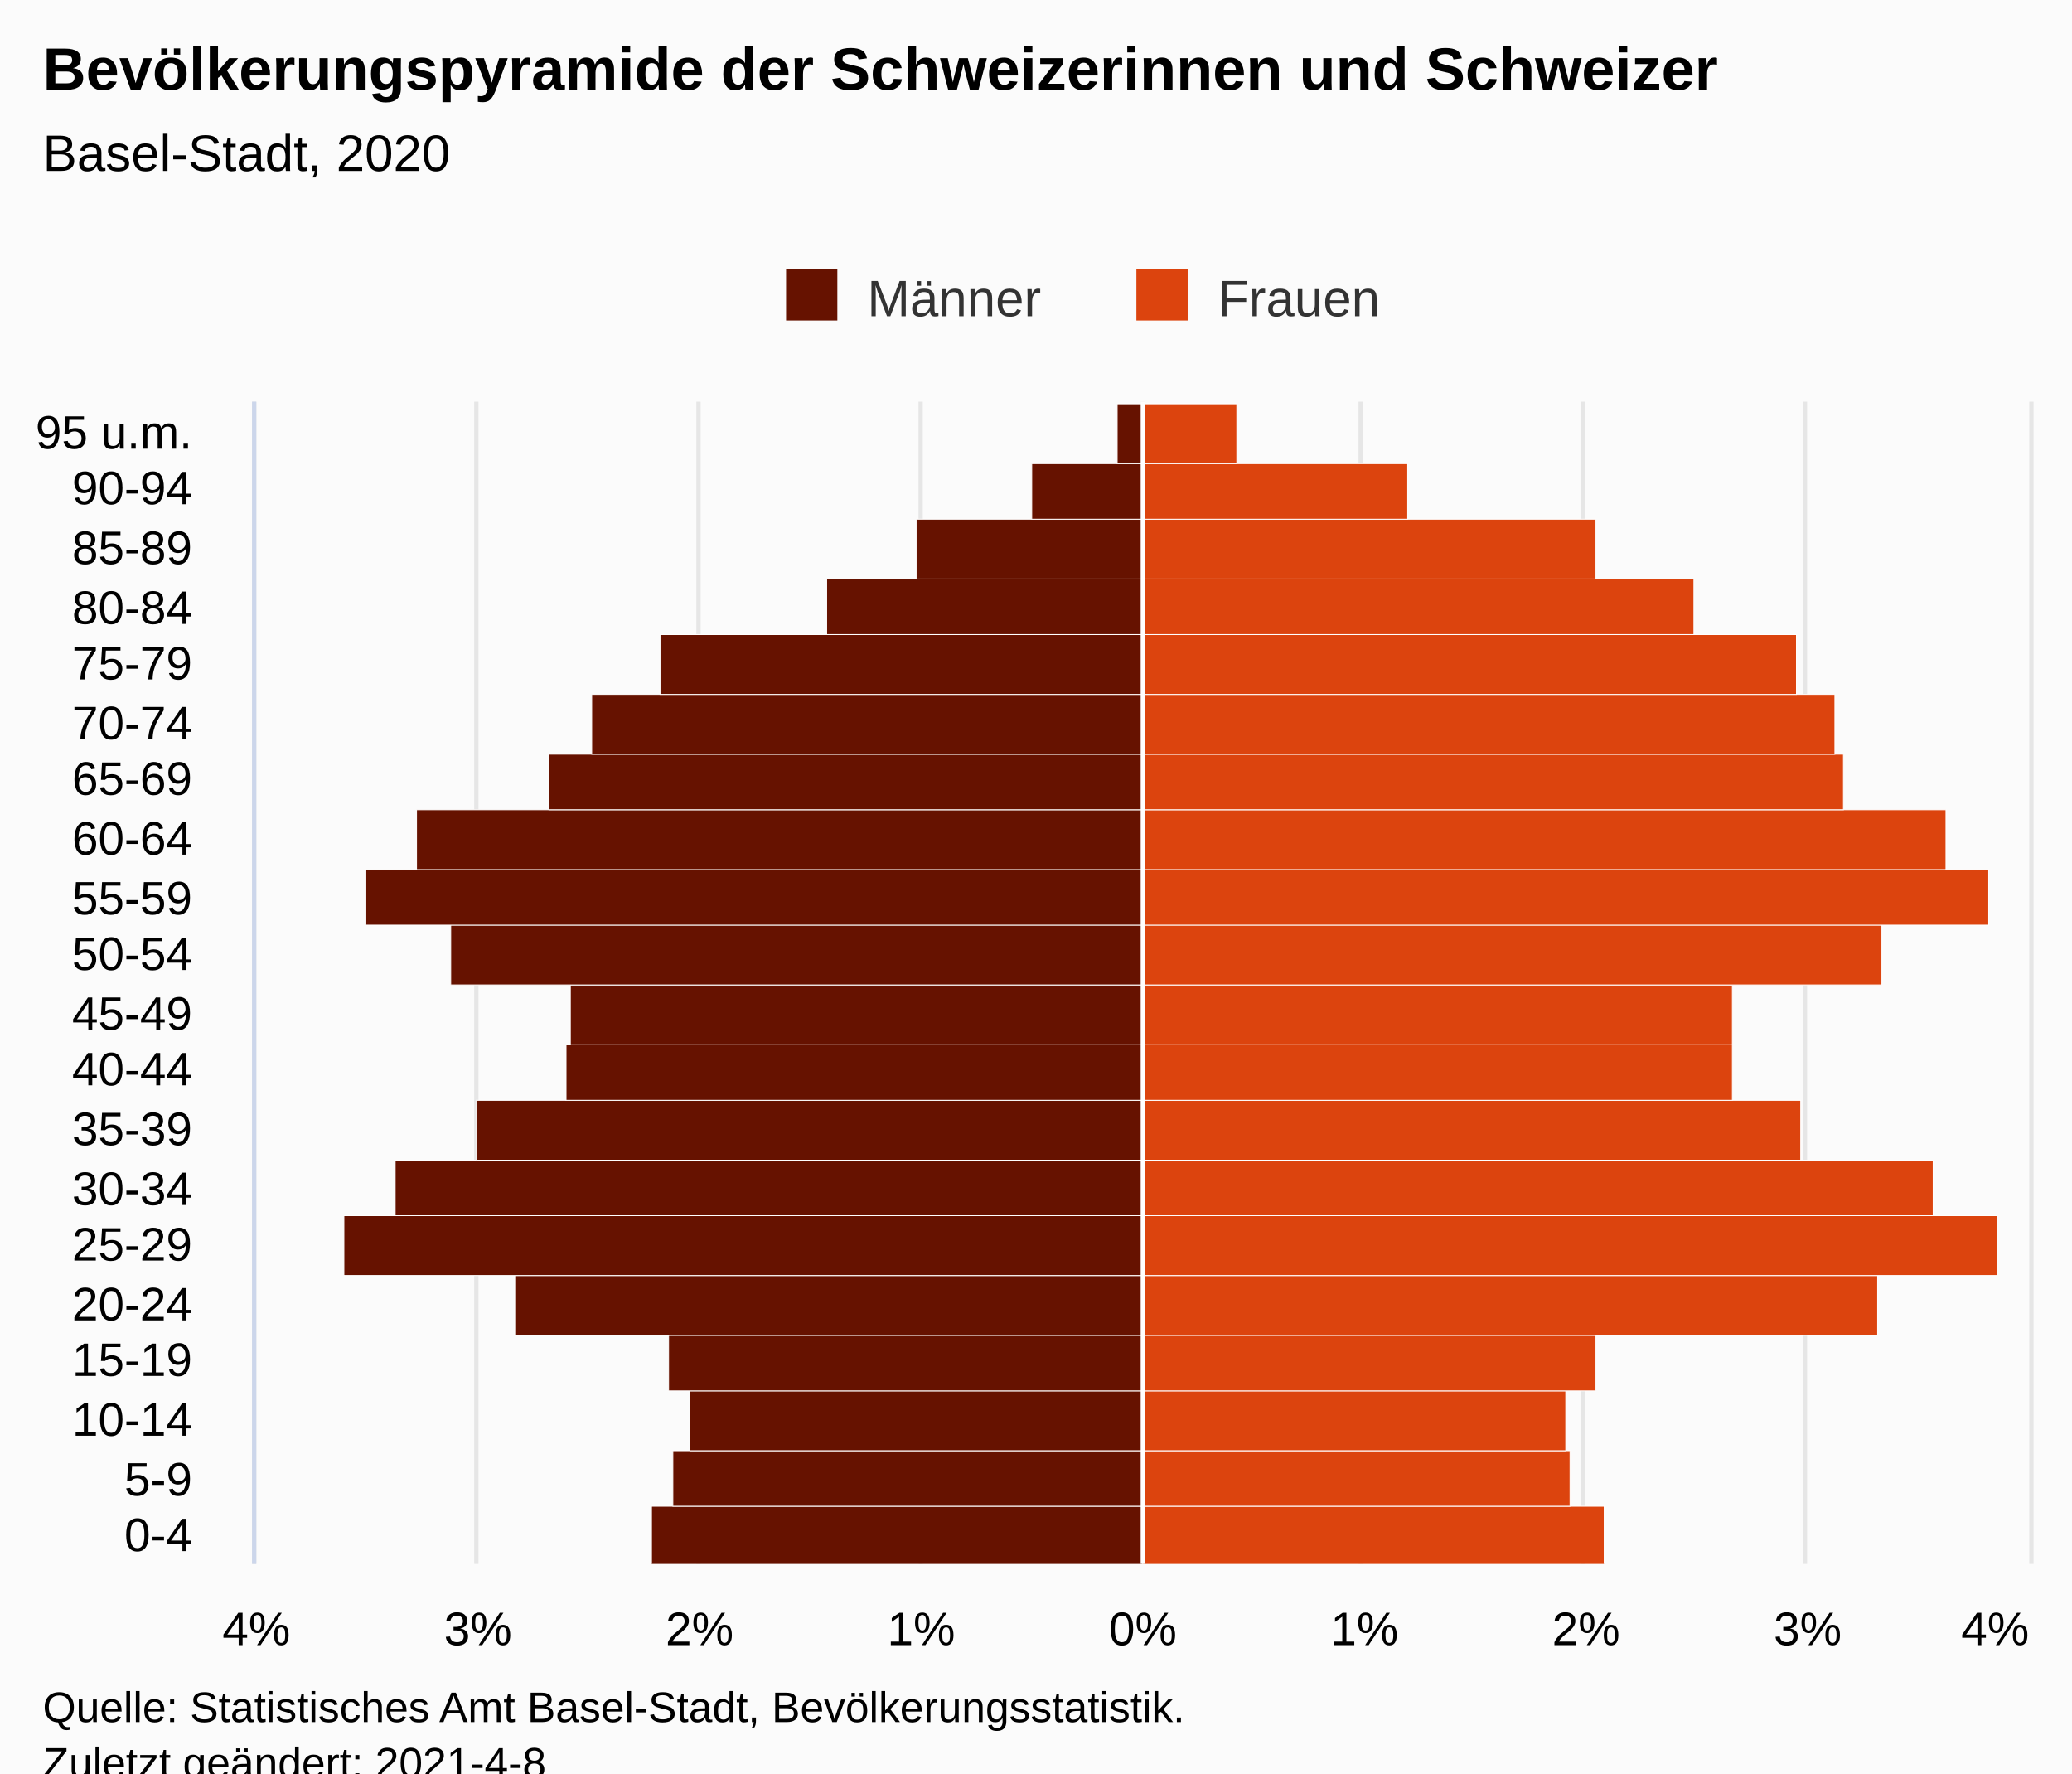
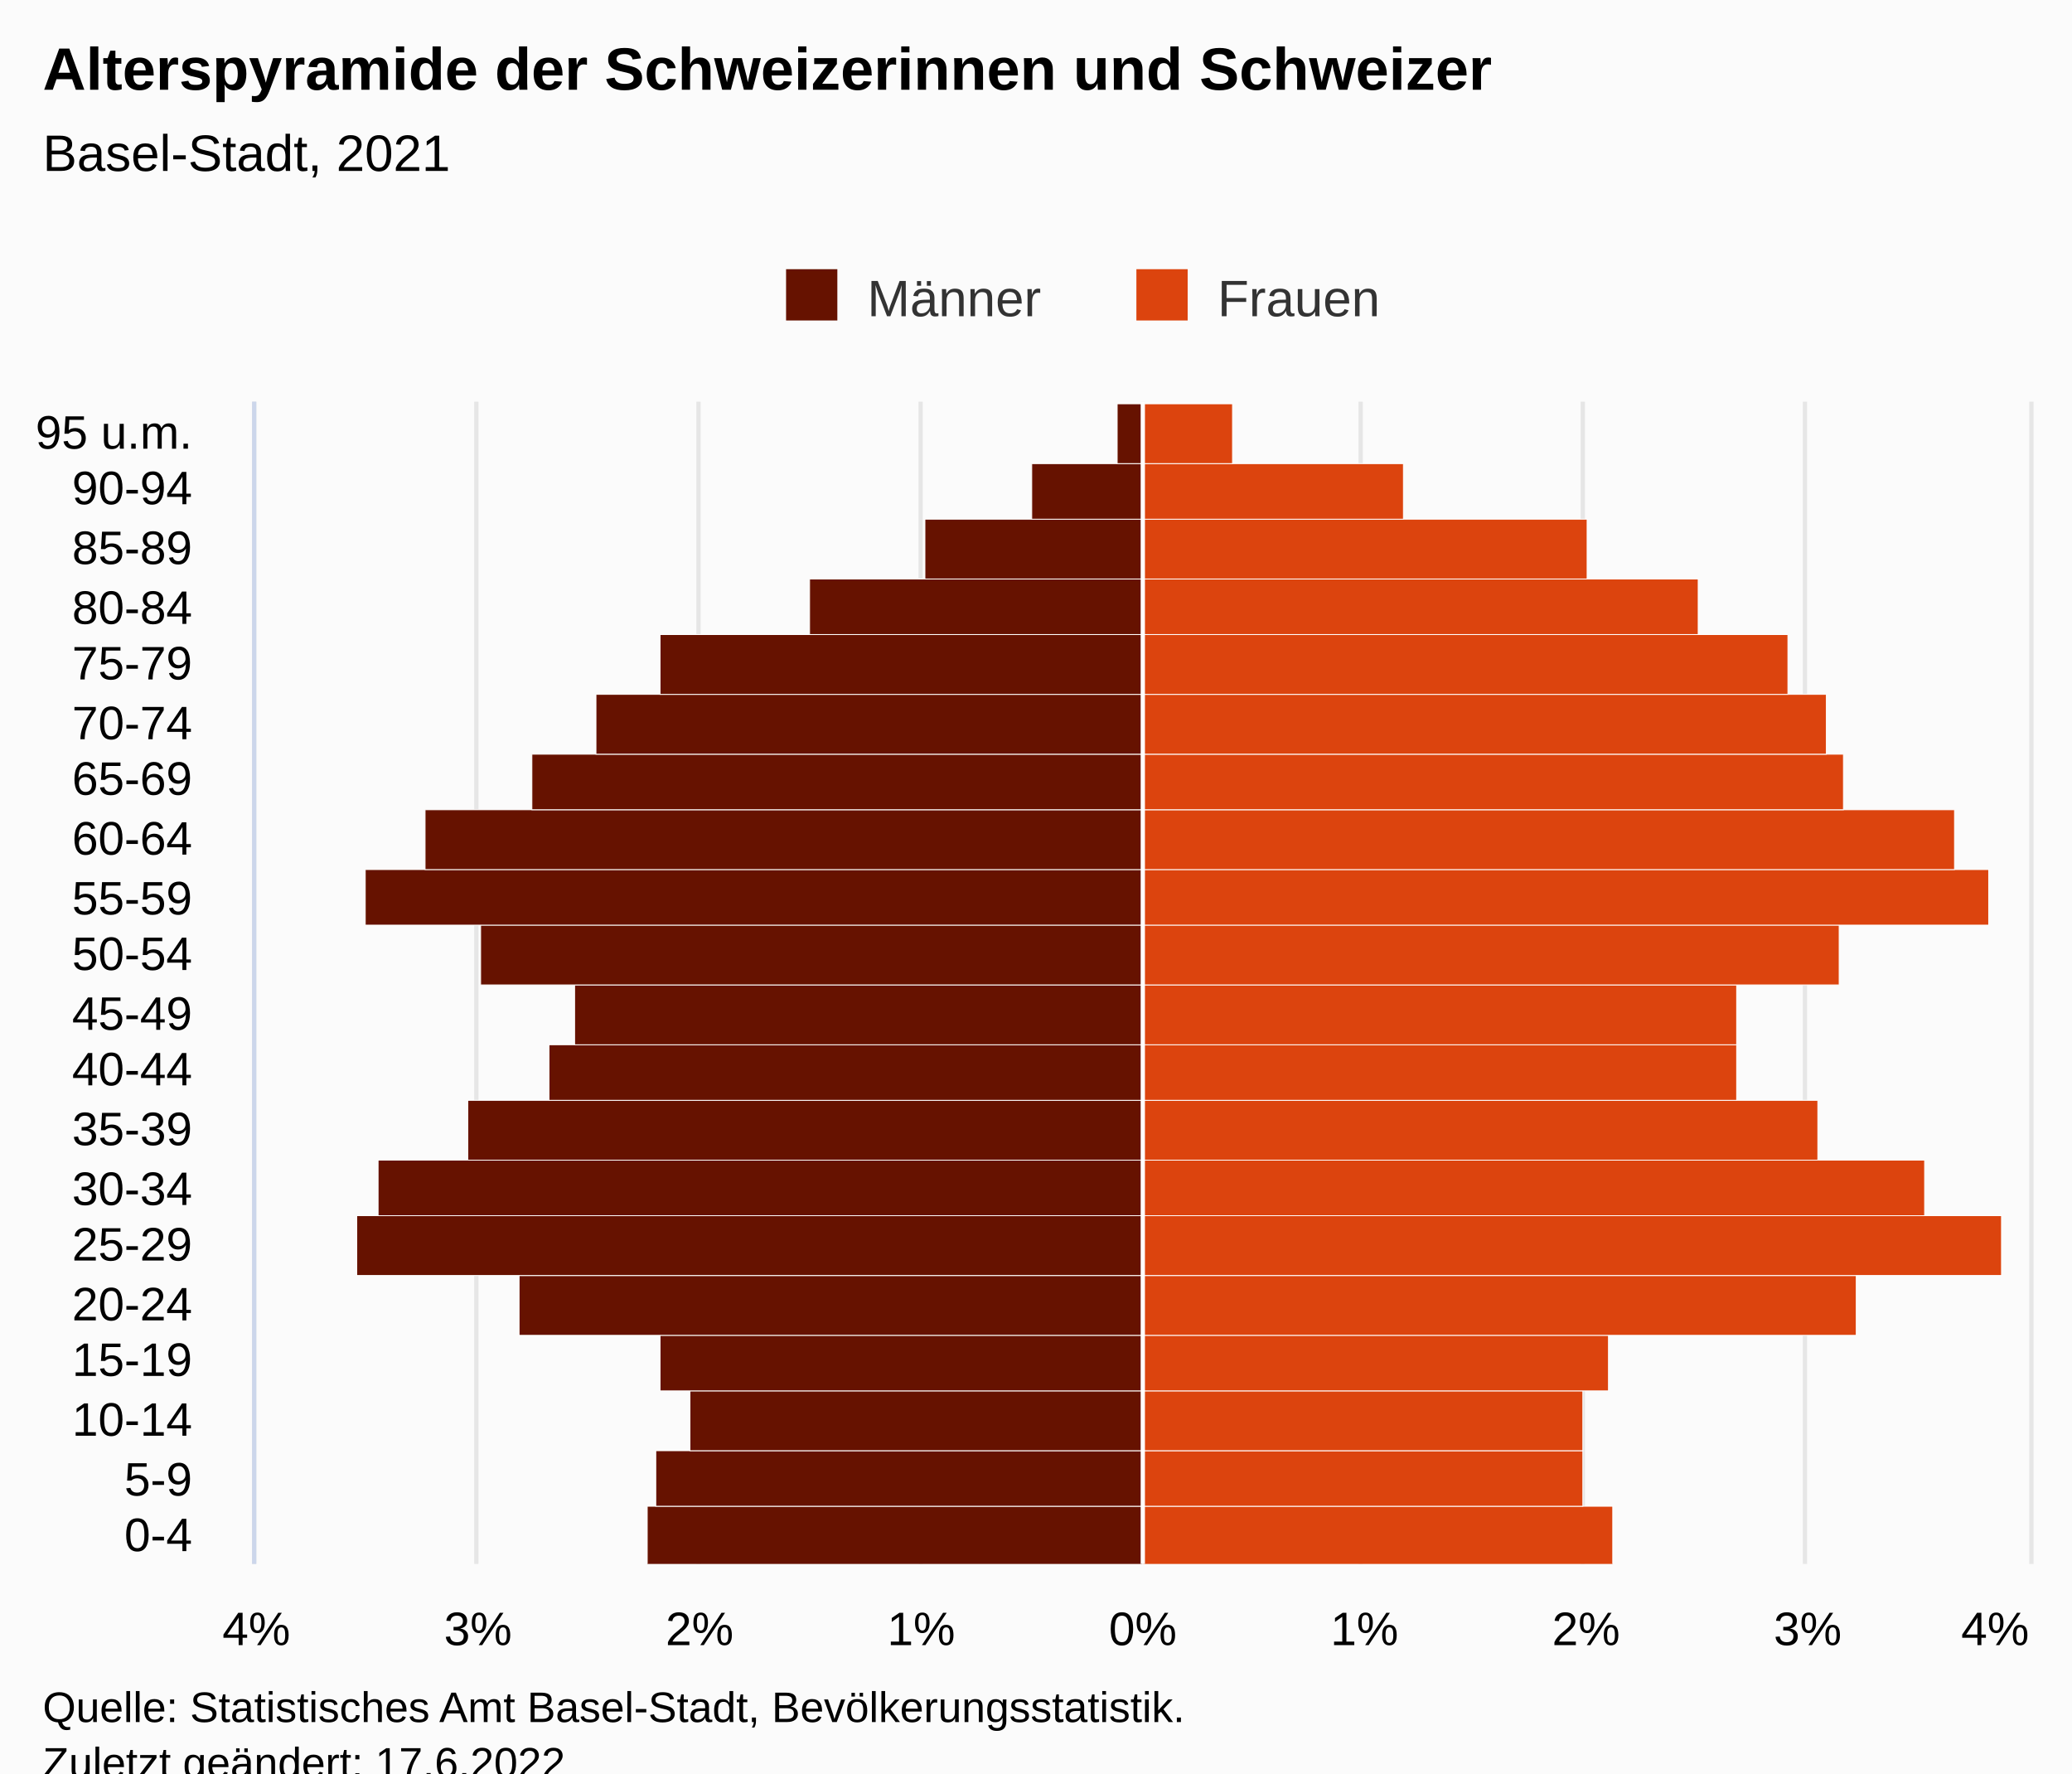
<svg xmlns="http://www.w3.org/2000/svg" version="1.1" class="highcharts-root" style="font-family:Arial;font-size:12px;" viewBox="0 0 485 415">
  <defs>
-     <clipPath id="highcharts-ns551ny-48-">
+     <clipPath id="highcharts-04zbf08-48-">
      <rect x="0" y="0" width="272" height="415" fill="none" />
    </clipPath>
-     <clipPath id="highcharts-ns551ny-69-">
+     <clipPath id="highcharts-04zbf08-69-">
      <rect x="0" y="0" width="272" height="415" fill="none" />
    </clipPath>
-     <clipPath id="highcharts-ns551ny-90-">
+     <clipPath id="highcharts-04zbf08-90-">
      <rect x="60" y="94" width="415" height="272" fill="none" />
    </clipPath>
  </defs>
  <rect fill="#fbfbfb" class="highcharts-background" x="0" y="0" width="485" height="428" rx="0" ry="0" />
  <rect fill="none" class="highcharts-plot-background" x="60" y="94" width="415" height="272" />
  <g class="highcharts-pane-group" data-z-index="0" />
  <g class="highcharts-grid highcharts-xaxis-grid" data-z-index="1">
    <path fill="none" data-z-index="1" class="highcharts-grid-line" d="M 60 352.5 L 475 352.5" opacity="1" />
    <path fill="none" data-z-index="1" class="highcharts-grid-line" d="M 60 339.5 L 475 339.5" opacity="1" />
    <path fill="none" data-z-index="1" class="highcharts-grid-line" d="M 60 325.5 L 475 325.5" opacity="1" />
    <path fill="none" data-z-index="1" class="highcharts-grid-line" d="M 60 312.5 L 475 312.5" opacity="1" />
    <path fill="none" data-z-index="1" class="highcharts-grid-line" d="M 60 298.5 L 475 298.5" opacity="1" />
    <path fill="none" data-z-index="1" class="highcharts-grid-line" d="M 60 284.5 L 475 284.5" opacity="1" />
    <path fill="none" data-z-index="1" class="highcharts-grid-line" d="M 60 271.5 L 475 271.5" opacity="1" />
    <path fill="none" data-z-index="1" class="highcharts-grid-line" d="M 60 257.5 L 475 257.5" opacity="1" />
    <path fill="none" data-z-index="1" class="highcharts-grid-line" d="M 60 244.5 L 475 244.5" opacity="1" />
    <path fill="none" data-z-index="1" class="highcharts-grid-line" d="M 60 230.5 L 475 230.5" opacity="1" />
    <path fill="none" data-z-index="1" class="highcharts-grid-line" d="M 60 216.5 L 475 216.5" opacity="1" />
    <path fill="none" data-z-index="1" class="highcharts-grid-line" d="M 60 203.5 L 475 203.5" opacity="1" />
    <path fill="none" data-z-index="1" class="highcharts-grid-line" d="M 60 189.5 L 475 189.5" opacity="1" />
    <path fill="none" data-z-index="1" class="highcharts-grid-line" d="M 60 176.5 L 475 176.5" opacity="1" />
    <path fill="none" data-z-index="1" class="highcharts-grid-line" d="M 60 162.5 L 475 162.5" opacity="1" />
    <path fill="none" data-z-index="1" class="highcharts-grid-line" d="M 60 148.5 L 475 148.5" opacity="1" />
    <path fill="none" data-z-index="1" class="highcharts-grid-line" d="M 60 135.5 L 475 135.5" opacity="1" />
    <path fill="none" data-z-index="1" class="highcharts-grid-line" d="M 60 121.5 L 475 121.5" opacity="1" />
    <path fill="none" data-z-index="1" class="highcharts-grid-line" d="M 60 108.5 L 475 108.5" opacity="1" />
    <path fill="none" data-z-index="1" class="highcharts-grid-line" d="M 60 94.5 L 475 94.5" opacity="1" />
    <path fill="none" data-z-index="1" class="highcharts-grid-line" d="M 60 366.5 L 475 366.5" opacity="1" />
  </g>
  <g class="highcharts-grid highcharts-yaxis-grid" data-z-index="1">
    <path fill="none" stroke="#e6e6e6" stroke-width="1" data-z-index="1" class="highcharts-grid-line" d="M 267.5 94 L 267.5 366" opacity="1" />
    <path fill="none" stroke="#e6e6e6" stroke-width="1" data-z-index="1" class="highcharts-grid-line" d="M 318.5 94 L 318.5 366" opacity="1" />
    <path fill="none" stroke="#e6e6e6" stroke-width="1" data-z-index="1" class="highcharts-grid-line" d="M 370.5 94 L 370.5 366" opacity="1" />
    <path fill="none" stroke="#e6e6e6" stroke-width="1" data-z-index="1" class="highcharts-grid-line" d="M 422.5 94 L 422.5 366" opacity="1" />
    <path fill="none" stroke="#e6e6e6" stroke-width="1" data-z-index="1" class="highcharts-grid-line" d="M 475.5 94 L 475.5 366" opacity="1" />
    <path fill="none" stroke="#e6e6e6" stroke-width="1" data-z-index="1" class="highcharts-grid-line" d="M 59.5 94 L 59.5 366" opacity="1" />
    <path fill="none" stroke="#e6e6e6" stroke-width="1" data-z-index="1" class="highcharts-grid-line" d="M 111.5 94 L 111.5 366" opacity="1" />
    <path fill="none" stroke="#e6e6e6" stroke-width="1" data-z-index="1" class="highcharts-grid-line" d="M 163.5 94 L 163.5 366" opacity="1" />
    <path fill="none" stroke="#e6e6e6" stroke-width="1" data-z-index="1" class="highcharts-grid-line" d="M 215.5 94 L 215.5 366" opacity="1" />
  </g>
  <rect fill="none" class="highcharts-plot-border" data-z-index="1" x="60" y="94" width="415" height="272" />
  <g class="highcharts-axis highcharts-xaxis" data-z-index="2">
    <path fill="none" class="highcharts-axis-line" stroke="#ccd6eb" stroke-width="1" data-z-index="7" d="M 59.5 94 L 59.5 366" />
  </g>
  <g class="highcharts-axis highcharts-yaxis" data-z-index="2">
    <path fill="none" class="highcharts-axis-line" data-z-index="7" d="M 60 366 L 475 366" />
  </g>
  <g class="highcharts-series-group" data-z-index="3">
-     <g class="highcharts-series highcharts-series-0 highcharts-bar-series" data-z-index="0.1" opacity="1" transform="translate(475,366) rotate(90) scale(-1,1) scale(1 1)" clip-path="url(#highcharts-ns551ny-69-)" width="415" height="272">
-       <rect x="-0.5" y="207.5" width="14" height="115" fill="#661200" stroke="#ffffff" stroke-width="0.2" opacity="1" class="highcharts-point highcharts-negative" />
-       <rect x="13.5" y="207.5" width="13" height="110" fill="#661200" stroke="#ffffff" stroke-width="0.2" opacity="1" class="highcharts-point highcharts-negative" />
+     <g class="highcharts-series highcharts-series-0 highcharts-bar-series" data-z-index="0.1" opacity="1" transform="translate(475,366) rotate(90) scale(-1,1) scale(1 1)" clip-path="url(#highcharts-04zbf08-69-)" width="415" height="272">
+       <rect x="-0.5" y="207.5" width="14" height="116" fill="#661200" stroke="#ffffff" stroke-width="0.2" opacity="1" class="highcharts-point highcharts-negative" />
+       <rect x="13.5" y="207.5" width="13" height="114" fill="#661200" stroke="#ffffff" stroke-width="0.2" opacity="1" class="highcharts-point highcharts-negative" />
      <rect x="26.5" y="207.5" width="14" height="106" fill="#661200" stroke="#ffffff" stroke-width="0.2" opacity="1" class="highcharts-point highcharts-negative" />
-       <rect x="40.5" y="207.5" width="13" height="111" fill="#661200" stroke="#ffffff" stroke-width="0.2" opacity="1" class="highcharts-point highcharts-negative" />
-       <rect x="53.5" y="207.5" width="14" height="147" fill="#661200" stroke="#ffffff" stroke-width="0.2" opacity="1" class="highcharts-point highcharts-negative" />
-       <rect x="67.5" y="207.5" width="14" height="187" fill="#661200" stroke="#ffffff" stroke-width="0.2" opacity="1" class="highcharts-point highcharts-negative" />
-       <rect x="81.5" y="207.5" width="13" height="175" fill="#661200" stroke="#ffffff" stroke-width="0.2" opacity="1" class="highcharts-point highcharts-negative" />
-       <rect x="94.5" y="207.5" width="14" height="156" fill="#661200" stroke="#ffffff" stroke-width="0.2" opacity="1" class="highcharts-point highcharts-negative" />
-       <rect x="108.5" y="207.5" width="13" height="135" fill="#661200" stroke="#ffffff" stroke-width="0.2" opacity="1" class="highcharts-point highcharts-negative" />
-       <rect x="121.5" y="207.5" width="14" height="134" fill="#661200" stroke="#ffffff" stroke-width="0.2" opacity="1" class="highcharts-point highcharts-negative" />
-       <rect x="135.5" y="207.5" width="14" height="162" fill="#661200" stroke="#ffffff" stroke-width="0.2" opacity="1" class="highcharts-point highcharts-negative" />
+       <rect x="40.5" y="207.5" width="13" height="113" fill="#661200" stroke="#ffffff" stroke-width="0.2" opacity="1" class="highcharts-point highcharts-negative" />
+       <rect x="53.5" y="207.5" width="14" height="146" fill="#661200" stroke="#ffffff" stroke-width="0.2" opacity="1" class="highcharts-point highcharts-negative" />
+       <rect x="67.5" y="207.5" width="14" height="184" fill="#661200" stroke="#ffffff" stroke-width="0.2" opacity="1" class="highcharts-point highcharts-negative" />
+       <rect x="81.5" y="207.5" width="13" height="179" fill="#661200" stroke="#ffffff" stroke-width="0.2" opacity="1" class="highcharts-point highcharts-negative" />
+       <rect x="94.5" y="207.5" width="14" height="158" fill="#661200" stroke="#ffffff" stroke-width="0.2" opacity="1" class="highcharts-point highcharts-negative" />
+       <rect x="108.5" y="207.5" width="13" height="139" fill="#661200" stroke="#ffffff" stroke-width="0.2" opacity="1" class="highcharts-point highcharts-negative" />
+       <rect x="121.5" y="207.5" width="14" height="133" fill="#661200" stroke="#ffffff" stroke-width="0.2" opacity="1" class="highcharts-point highcharts-negative" />
+       <rect x="135.5" y="207.5" width="14" height="155" fill="#661200" stroke="#ffffff" stroke-width="0.2" opacity="1" class="highcharts-point highcharts-negative" />
      <rect x="149.5" y="207.5" width="13" height="182" fill="#661200" stroke="#ffffff" stroke-width="0.2" opacity="1" class="highcharts-point highcharts-negative" />
-       <rect x="162.5" y="207.5" width="14" height="170" fill="#661200" stroke="#ffffff" stroke-width="0.2" opacity="1" class="highcharts-point highcharts-negative" />
-       <rect x="176.5" y="207.5" width="13" height="139" fill="#661200" stroke="#ffffff" stroke-width="0.2" opacity="1" class="highcharts-point highcharts-negative" />
-       <rect x="189.5" y="207.5" width="14" height="129" fill="#661200" stroke="#ffffff" stroke-width="0.2" opacity="1" class="highcharts-point highcharts-negative" />
+       <rect x="162.5" y="207.5" width="14" height="168" fill="#661200" stroke="#ffffff" stroke-width="0.2" opacity="1" class="highcharts-point highcharts-negative" />
+       <rect x="176.5" y="207.5" width="13" height="143" fill="#661200" stroke="#ffffff" stroke-width="0.2" opacity="1" class="highcharts-point highcharts-negative" />
+       <rect x="189.5" y="207.5" width="14" height="128" fill="#661200" stroke="#ffffff" stroke-width="0.2" opacity="1" class="highcharts-point highcharts-negative" />
      <rect x="203.5" y="207.5" width="14" height="113" fill="#661200" stroke="#ffffff" stroke-width="0.2" opacity="1" class="highcharts-point highcharts-negative" />
-       <rect x="217.5" y="207.5" width="13" height="74" fill="#661200" stroke="#ffffff" stroke-width="0.2" opacity="1" class="highcharts-point highcharts-negative" />
-       <rect x="230.5" y="207.5" width="14" height="53" fill="#661200" stroke="#ffffff" stroke-width="0.2" opacity="1" class="highcharts-point highcharts-negative" />
+       <rect x="217.5" y="207.5" width="13" height="78" fill="#661200" stroke="#ffffff" stroke-width="0.2" opacity="1" class="highcharts-point highcharts-negative" />
+       <rect x="230.5" y="207.5" width="14" height="51" fill="#661200" stroke="#ffffff" stroke-width="0.2" opacity="1" class="highcharts-point highcharts-negative" />
      <rect x="244.5" y="207.5" width="13" height="26" fill="#661200" stroke="#ffffff" stroke-width="0.2" opacity="1" class="highcharts-point highcharts-negative" />
      <rect x="257.5" y="207.5" width="14" height="6" fill="#661200" stroke="#ffffff" stroke-width="0.2" opacity="1" class="highcharts-point highcharts-negative" />
    </g>
    <g class="highcharts-markers highcharts-series-0 highcharts-bar-series" data-z-index="0.1" opacity="1" transform="translate(475,366) rotate(90) scale(-1,1) scale(1 1)" clip-path="none" />
-     <g class="highcharts-series highcharts-series-1 highcharts-bar-series" data-z-index="0.1" opacity="1" transform="translate(475,366) rotate(90) scale(-1,1) scale(1 1)" clip-path="url(#highcharts-ns551ny-69-)" width="415" height="272">
-       <rect x="-0.5" y="99.5" width="14" height="108" fill="#dc440e" stroke="#ffffff" stroke-width="0.2" opacity="1" class="highcharts-point" />
-       <rect x="13.5" y="107.5" width="13" height="100" fill="#dc440e" stroke="#ffffff" stroke-width="0.2" opacity="1" class="highcharts-point" />
-       <rect x="26.5" y="108.5" width="14" height="99" fill="#dc440e" stroke="#ffffff" stroke-width="0.2" opacity="1" class="highcharts-point" />
-       <rect x="40.5" y="101.5" width="13" height="106" fill="#dc440e" stroke="#ffffff" stroke-width="0.2" opacity="1" class="highcharts-point" />
-       <rect x="53.5" y="35.5" width="14" height="172" fill="#dc440e" stroke="#ffffff" stroke-width="0.2" opacity="1" class="highcharts-point" />
-       <rect x="67.5" y="7.5" width="14" height="200" fill="#dc440e" stroke="#ffffff" stroke-width="0.2" opacity="1" class="highcharts-point" />
-       <rect x="81.5" y="22.5" width="13" height="185" fill="#dc440e" stroke="#ffffff" stroke-width="0.2" opacity="1" class="highcharts-point" />
-       <rect x="94.5" y="53.5" width="14" height="154" fill="#dc440e" stroke="#ffffff" stroke-width="0.2" opacity="1" class="highcharts-point" />
-       <rect x="108.5" y="69.5" width="13" height="138" fill="#dc440e" stroke="#ffffff" stroke-width="0.2" opacity="1" class="highcharts-point" />
-       <rect x="121.5" y="69.5" width="14" height="138" fill="#dc440e" stroke="#ffffff" stroke-width="0.2" opacity="1" class="highcharts-point" />
-       <rect x="135.5" y="34.5" width="14" height="173" fill="#dc440e" stroke="#ffffff" stroke-width="0.2" opacity="1" class="highcharts-point" />
+     <g class="highcharts-series highcharts-series-1 highcharts-bar-series" data-z-index="0.1" opacity="1" transform="translate(475,366) rotate(90) scale(-1,1) scale(1 1)" clip-path="url(#highcharts-04zbf08-69-)" width="415" height="272">
+       <rect x="-0.5" y="97.5" width="14" height="110" fill="#dc440e" stroke="#ffffff" stroke-width="0.2" opacity="1" class="highcharts-point" />
+       <rect x="13.5" y="104.5" width="13" height="103" fill="#dc440e" stroke="#ffffff" stroke-width="0.2" opacity="1" class="highcharts-point" />
+       <rect x="26.5" y="104.5" width="14" height="103" fill="#dc440e" stroke="#ffffff" stroke-width="0.2" opacity="1" class="highcharts-point" />
+       <rect x="40.5" y="98.5" width="13" height="109" fill="#dc440e" stroke="#ffffff" stroke-width="0.2" opacity="1" class="highcharts-point" />
+       <rect x="53.5" y="40.5" width="14" height="167" fill="#dc440e" stroke="#ffffff" stroke-width="0.2" opacity="1" class="highcharts-point" />
+       <rect x="67.5" y="6.5" width="14" height="201" fill="#dc440e" stroke="#ffffff" stroke-width="0.2" opacity="1" class="highcharts-point" />
+       <rect x="81.5" y="24.5" width="13" height="183" fill="#dc440e" stroke="#ffffff" stroke-width="0.2" opacity="1" class="highcharts-point" />
+       <rect x="94.5" y="49.5" width="14" height="158" fill="#dc440e" stroke="#ffffff" stroke-width="0.2" opacity="1" class="highcharts-point" />
+       <rect x="108.5" y="68.5" width="13" height="139" fill="#dc440e" stroke="#ffffff" stroke-width="0.2" opacity="1" class="highcharts-point" />
+       <rect x="121.5" y="68.5" width="14" height="139" fill="#dc440e" stroke="#ffffff" stroke-width="0.2" opacity="1" class="highcharts-point" />
+       <rect x="135.5" y="44.5" width="14" height="163" fill="#dc440e" stroke="#ffffff" stroke-width="0.2" opacity="1" class="highcharts-point" />
      <rect x="149.5" y="9.5" width="13" height="198" fill="#dc440e" stroke="#ffffff" stroke-width="0.2" opacity="1" class="highcharts-point" />
-       <rect x="162.5" y="19.5" width="14" height="188" fill="#dc440e" stroke="#ffffff" stroke-width="0.2" opacity="1" class="highcharts-point" />
+       <rect x="162.5" y="17.5" width="14" height="190" fill="#dc440e" stroke="#ffffff" stroke-width="0.2" opacity="1" class="highcharts-point" />
      <rect x="176.5" y="43.5" width="13" height="164" fill="#dc440e" stroke="#ffffff" stroke-width="0.2" opacity="1" class="highcharts-point" />
-       <rect x="189.5" y="45.5" width="14" height="162" fill="#dc440e" stroke="#ffffff" stroke-width="0.2" opacity="1" class="highcharts-point" />
-       <rect x="203.5" y="54.5" width="14" height="153" fill="#dc440e" stroke="#ffffff" stroke-width="0.2" opacity="1" class="highcharts-point" />
-       <rect x="217.5" y="78.5" width="13" height="129" fill="#dc440e" stroke="#ffffff" stroke-width="0.2" opacity="1" class="highcharts-point" />
-       <rect x="230.5" y="101.5" width="14" height="106" fill="#dc440e" stroke="#ffffff" stroke-width="0.2" opacity="1" class="highcharts-point" />
-       <rect x="244.5" y="145.5" width="13" height="62" fill="#dc440e" stroke="#ffffff" stroke-width="0.2" opacity="1" class="highcharts-point" />
-       <rect x="257.5" y="185.5" width="14" height="22" fill="#dc440e" stroke="#ffffff" stroke-width="0.2" opacity="1" class="highcharts-point" />
+       <rect x="189.5" y="47.5" width="14" height="160" fill="#dc440e" stroke="#ffffff" stroke-width="0.2" opacity="1" class="highcharts-point" />
+       <rect x="203.5" y="56.5" width="14" height="151" fill="#dc440e" stroke="#ffffff" stroke-width="0.2" opacity="1" class="highcharts-point" />
+       <rect x="217.5" y="77.5" width="13" height="130" fill="#dc440e" stroke="#ffffff" stroke-width="0.2" opacity="1" class="highcharts-point" />
+       <rect x="230.5" y="103.5" width="14" height="104" fill="#dc440e" stroke="#ffffff" stroke-width="0.2" opacity="1" class="highcharts-point" />
+       <rect x="244.5" y="146.5" width="13" height="61" fill="#dc440e" stroke="#ffffff" stroke-width="0.2" opacity="1" class="highcharts-point" />
+       <rect x="257.5" y="186.5" width="14" height="21" fill="#dc440e" stroke="#ffffff" stroke-width="0.2" opacity="1" class="highcharts-point" />
    </g>
    <g class="highcharts-markers highcharts-series-1 highcharts-bar-series" data-z-index="0.1" opacity="1" transform="translate(475,366) rotate(90) scale(-1,1) scale(1 1)" clip-path="none" />
  </g>
  <text x="10" text-anchor="start" class="highcharts-title" data-z-index="4" style="color:#000000;font-size:14px;font-weight:bold;fill:#000000;" y="21">
-     <tspan>Bevölkerungspyramide der Schweizerinnen und Schweizer</tspan>
+     <tspan>Alterspyramide der Schweizerinnen und Schweizer</tspan>
  </text>
  <text x="10" text-anchor="start" class="highcharts-subtitle" data-z-index="4" style="color:#000000;font-size:12px;font-weight:normal;font-family:Arial;fill:#000000;" y="40">
-     <tspan>Basel-Stadt, 2020</tspan>
+     <tspan>Basel-Stadt, 2021</tspan>
  </text>
  <text x="10" text-anchor="start" class="highcharts-caption" data-z-index="4" style="color:#666666;fill:#666666;" y="400" />
  <g class="highcharts-plot-lines-4" data-z-index="4">
    <path fill="none" class="highcharts-plot-line " stroke="white" stroke-width="1" d="M 267.5 94 L 267.5 366" />
  </g>
  <g class="highcharts-legend" data-z-index="7" transform="translate(174,56)">
    <rect fill="none" class="highcharts-legend-box" rx="0" ry="0" x="0" y="0" width="158" height="26" visibility="visible" />
    <g data-z-index="1">
      <g>
        <g class="highcharts-legend-item highcharts-bar-series highcharts-color-undefined highcharts-series-0" data-z-index="1" transform="translate(8,3)">
          <text x="21" style="color:#333333;cursor:pointer;font-size:12px;font-weight:normal;fill:#333333;" text-anchor="start" data-z-index="2" y="15">
            <tspan>Männer</tspan>
          </text>
          <rect x="2" y="4" width="12" height="12" fill="#661200" class="highcharts-point" data-z-index="3" />
        </g>
        <g class="highcharts-legend-item highcharts-bar-series highcharts-color-undefined highcharts-series-1" data-z-index="1" transform="translate(90,3)">
          <text x="21" y="15" style="color:#333333;cursor:pointer;font-size:12px;font-weight:normal;fill:#333333;" text-anchor="start" data-z-index="2">
            <tspan>Frauen</tspan>
          </text>
          <rect x="2" y="4" width="12" height="12" fill="#dc440e" class="highcharts-point" data-z-index="3" />
        </g>
      </g>
    </g>
  </g>
  <g class="highcharts-axis-labels highcharts-xaxis-labels" data-z-index="7">
    <text x="45" style="color:#000000;cursor:default;font-size:11px;fill:#000000;" text-anchor="end" transform="translate(0,0)" y="363" opacity="1">0-4</text>
    <text x="45" style="color:#000000;cursor:default;font-size:11px;fill:#000000;" text-anchor="end" transform="translate(0,0)" y="350" opacity="1">5-9</text>
    <text x="45" style="color:#000000;cursor:default;font-size:11px;fill:#000000;" text-anchor="end" transform="translate(0,0)" y="336" opacity="1">10-14</text>
    <text x="45" style="color:#000000;cursor:default;font-size:11px;fill:#000000;" text-anchor="end" transform="translate(0,0)" y="322" opacity="1">15-19</text>
    <text x="45" style="color:#000000;cursor:default;font-size:11px;fill:#000000;" text-anchor="end" transform="translate(0,0)" y="309" opacity="1">20-24</text>
    <text x="45" style="color:#000000;cursor:default;font-size:11px;fill:#000000;" text-anchor="end" transform="translate(0,0)" y="295" opacity="1">25-29</text>
    <text x="45" style="color:#000000;cursor:default;font-size:11px;fill:#000000;" text-anchor="end" transform="translate(0,0)" y="282" opacity="1">30-34</text>
    <text x="45" style="color:#000000;cursor:default;font-size:11px;fill:#000000;" text-anchor="end" transform="translate(0,0)" y="268" opacity="1">35-39</text>
    <text x="45" style="color:#000000;cursor:default;font-size:11px;fill:#000000;" text-anchor="end" transform="translate(0,0)" y="254" opacity="1">40-44</text>
    <text x="45" style="color:#000000;cursor:default;font-size:11px;fill:#000000;" text-anchor="end" transform="translate(0,0)" y="241" opacity="1">45-49</text>
    <text x="45" style="color:#000000;cursor:default;font-size:11px;fill:#000000;" text-anchor="end" transform="translate(0,0)" y="227" opacity="1">50-54</text>
    <text x="45" style="color:#000000;cursor:default;font-size:11px;fill:#000000;" text-anchor="end" transform="translate(0,0)" y="214" opacity="1">55-59</text>
    <text x="45" style="color:#000000;cursor:default;font-size:11px;fill:#000000;" text-anchor="end" transform="translate(0,0)" y="200" opacity="1">60-64</text>
    <text x="45" style="color:#000000;cursor:default;font-size:11px;fill:#000000;" text-anchor="end" transform="translate(0,0)" y="186" opacity="1">65-69</text>
    <text x="45" style="color:#000000;cursor:default;font-size:11px;fill:#000000;" text-anchor="end" transform="translate(0,0)" y="173" opacity="1">70-74</text>
    <text x="45" style="color:#000000;cursor:default;font-size:11px;fill:#000000;" text-anchor="end" transform="translate(0,0)" y="159" opacity="1">75-79</text>
    <text x="45" style="color:#000000;cursor:default;font-size:11px;fill:#000000;" text-anchor="end" transform="translate(0,0)" y="146" opacity="1">80-84</text>
    <text x="45" style="color:#000000;cursor:default;font-size:11px;fill:#000000;" text-anchor="end" transform="translate(0,0)" y="132" opacity="1">85-89</text>
    <text x="45" style="color:#000000;cursor:default;font-size:11px;fill:#000000;" text-anchor="end" transform="translate(0,0)" y="118" opacity="1">90-94</text>
    <text x="45" style="color:#000000;cursor:default;font-size:11px;fill:#000000;" text-anchor="end" transform="translate(0,0)" y="105" opacity="1">
      <tspan>95 u.m.</tspan>
    </text>
  </g>
  <g class="highcharts-axis-labels highcharts-yaxis-labels" data-z-index="7">
    <text x="267.5" style="color:#000000;cursor:default;font-size:11px;fill:#000000;" text-anchor="middle" transform="translate(0,0)" y="385" opacity="1">0%</text>
    <text x="215.625" style="color:#000000;cursor:default;font-size:11px;fill:#000000;" text-anchor="middle" transform="translate(0,0)" y="385" opacity="1">1%</text>
    <text x="163.75" style="color:#000000;cursor:default;font-size:11px;fill:#000000;" text-anchor="middle" transform="translate(0,0)" y="385" opacity="1">2%</text>
    <text x="111.875" style="color:#000000;cursor:default;font-size:11px;fill:#000000;" text-anchor="middle" transform="translate(0,0)" y="385" opacity="1">3%</text>
    <text x="60" style="color:#000000;cursor:default;font-size:11px;fill:#000000;" text-anchor="middle" transform="translate(0,0)" y="385" opacity="1">4%</text>
    <text x="319.375" y="385" style="color:#000000;cursor:default;font-size:11px;fill:#000000;" opacity="1" text-anchor="middle" transform="translate(0,0)">1%</text>
    <text x="371.25" y="385" style="color:#000000;cursor:default;font-size:11px;fill:#000000;" opacity="1" text-anchor="middle" transform="translate(0,0)">2%</text>
    <text x="423.125" y="385" style="color:#000000;cursor:default;font-size:11px;fill:#000000;" opacity="1" text-anchor="middle" transform="translate(0,0)">3%</text>
    <text x="467" y="385" style="color:#000000;cursor:default;font-size:11px;fill:#000000;" opacity="1" text-anchor="middle" transform="translate(0,0)">4%</text>
  </g>
  <text x="10" class="highcharts-credits" text-anchor="start" data-z-index="8" style="cursor:default;color:#000000;font-size:10px;fill:#000000;" y="403">
    <tspan>Quelle: Statistisches Amt Basel-Stadt, Bevölkerungsstatistik.</tspan>
-     <tspan x="10" dy="13">Zuletzt geändert: 2021-4-8</tspan>
+     <tspan x="10" dy="13">Zuletzt geändert: 17.6.2022</tspan>
  </text>
-   <g class="highcharts-control-points" data-z-index="99" clip-path="url(#highcharts-ns551ny-90-)" />
+   <g class="highcharts-control-points" data-z-index="99" clip-path="url(#highcharts-04zbf08-90-)" />
</svg>
